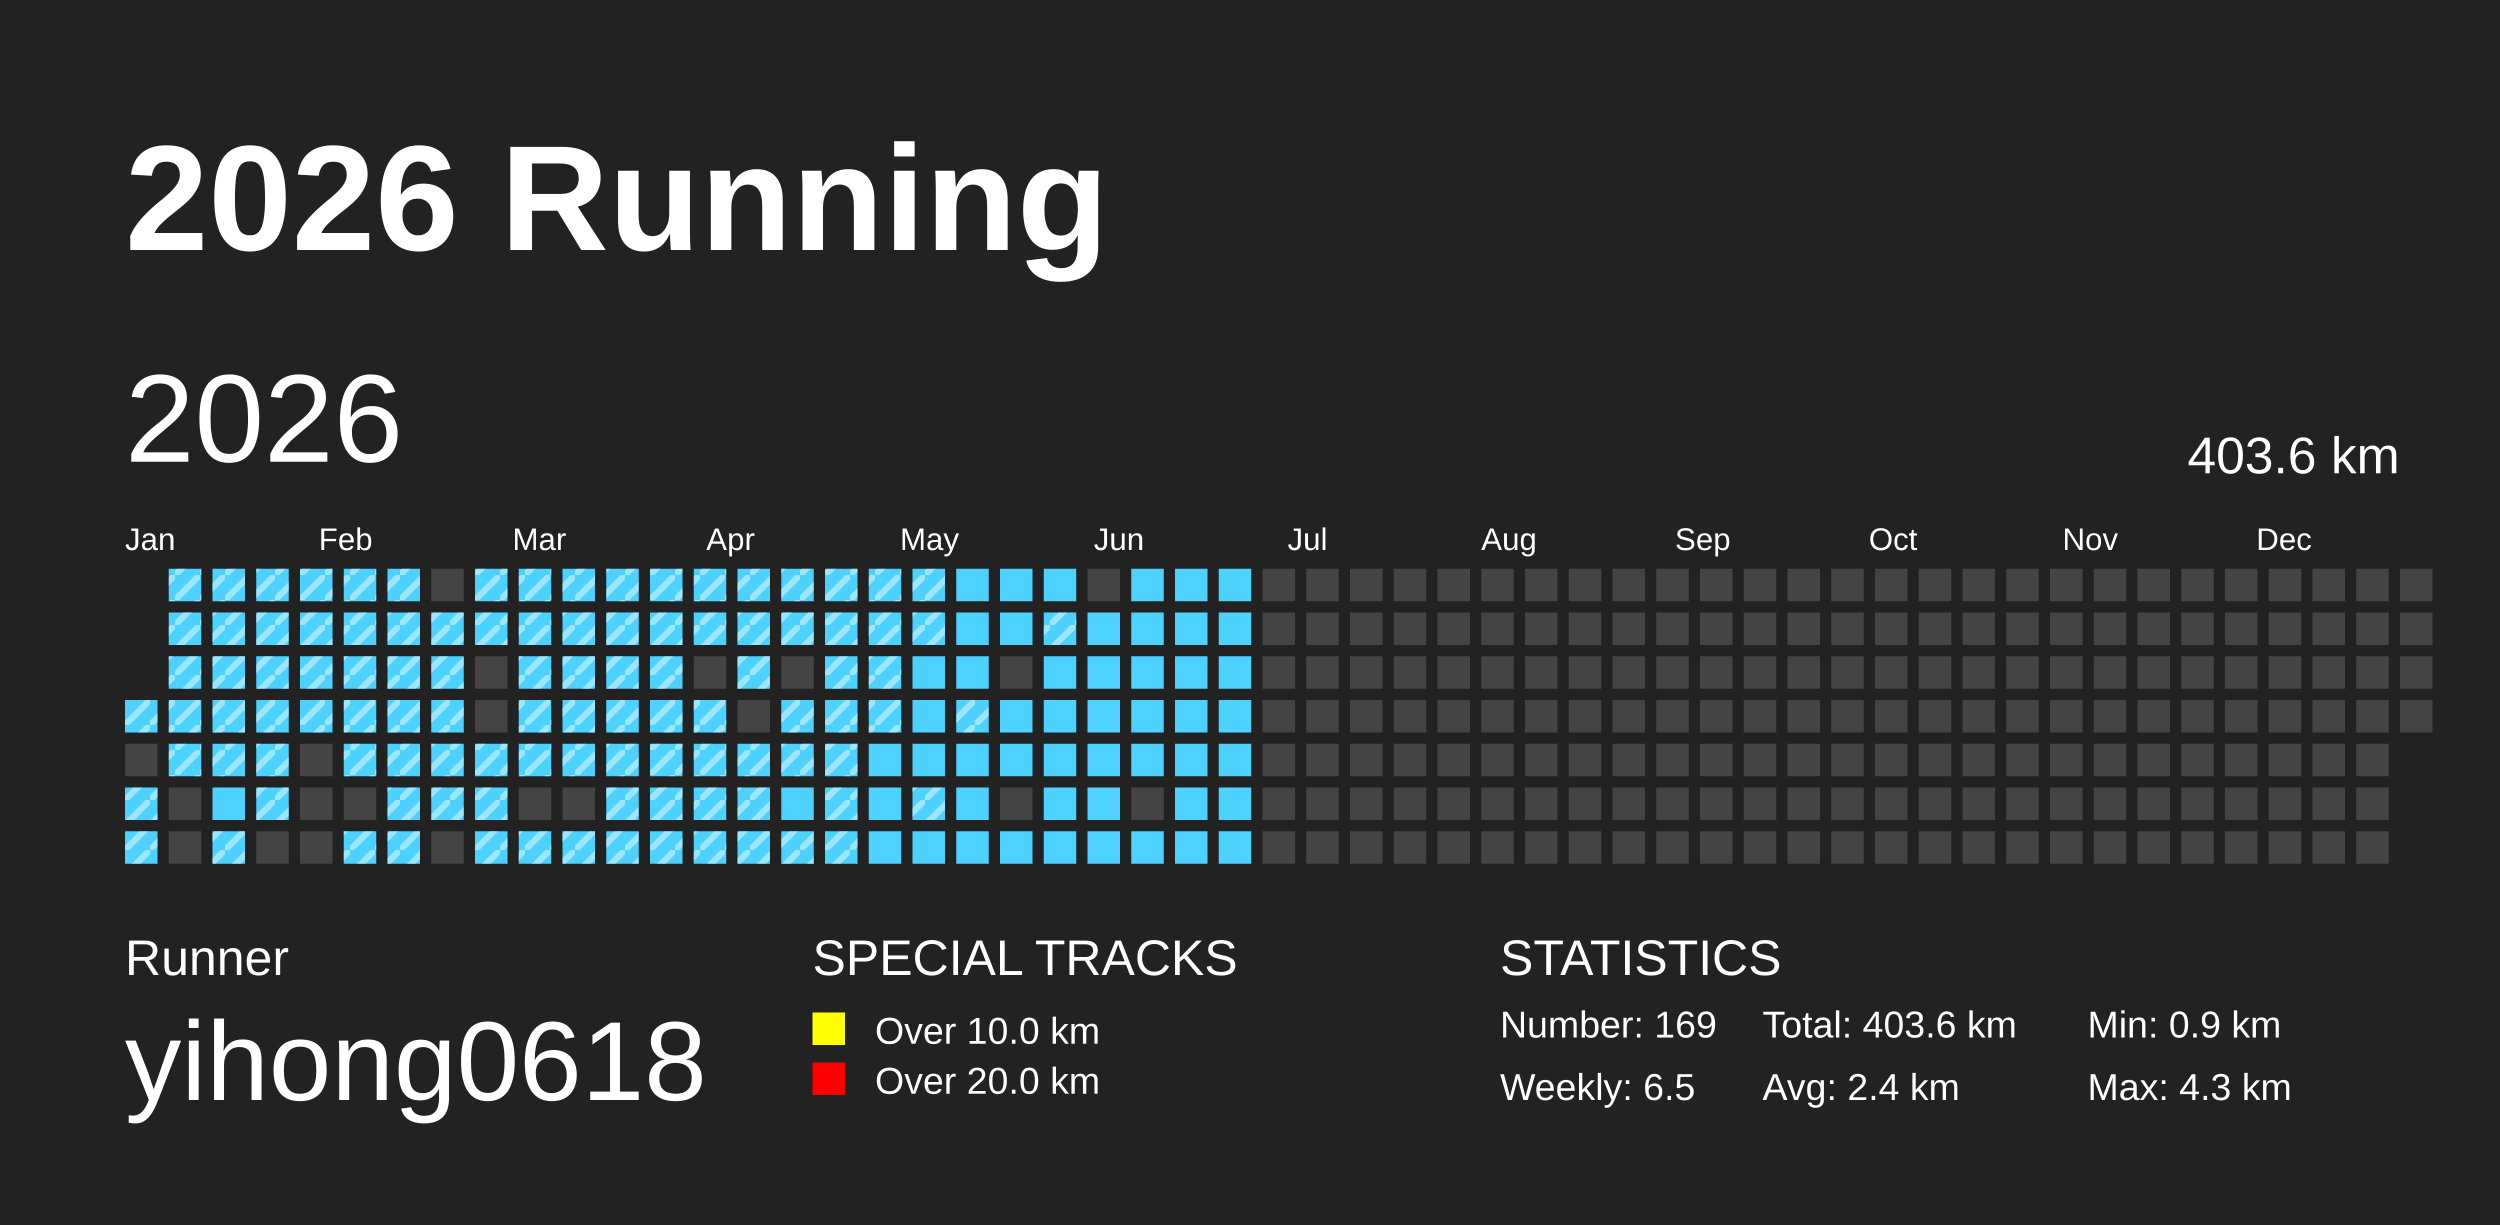
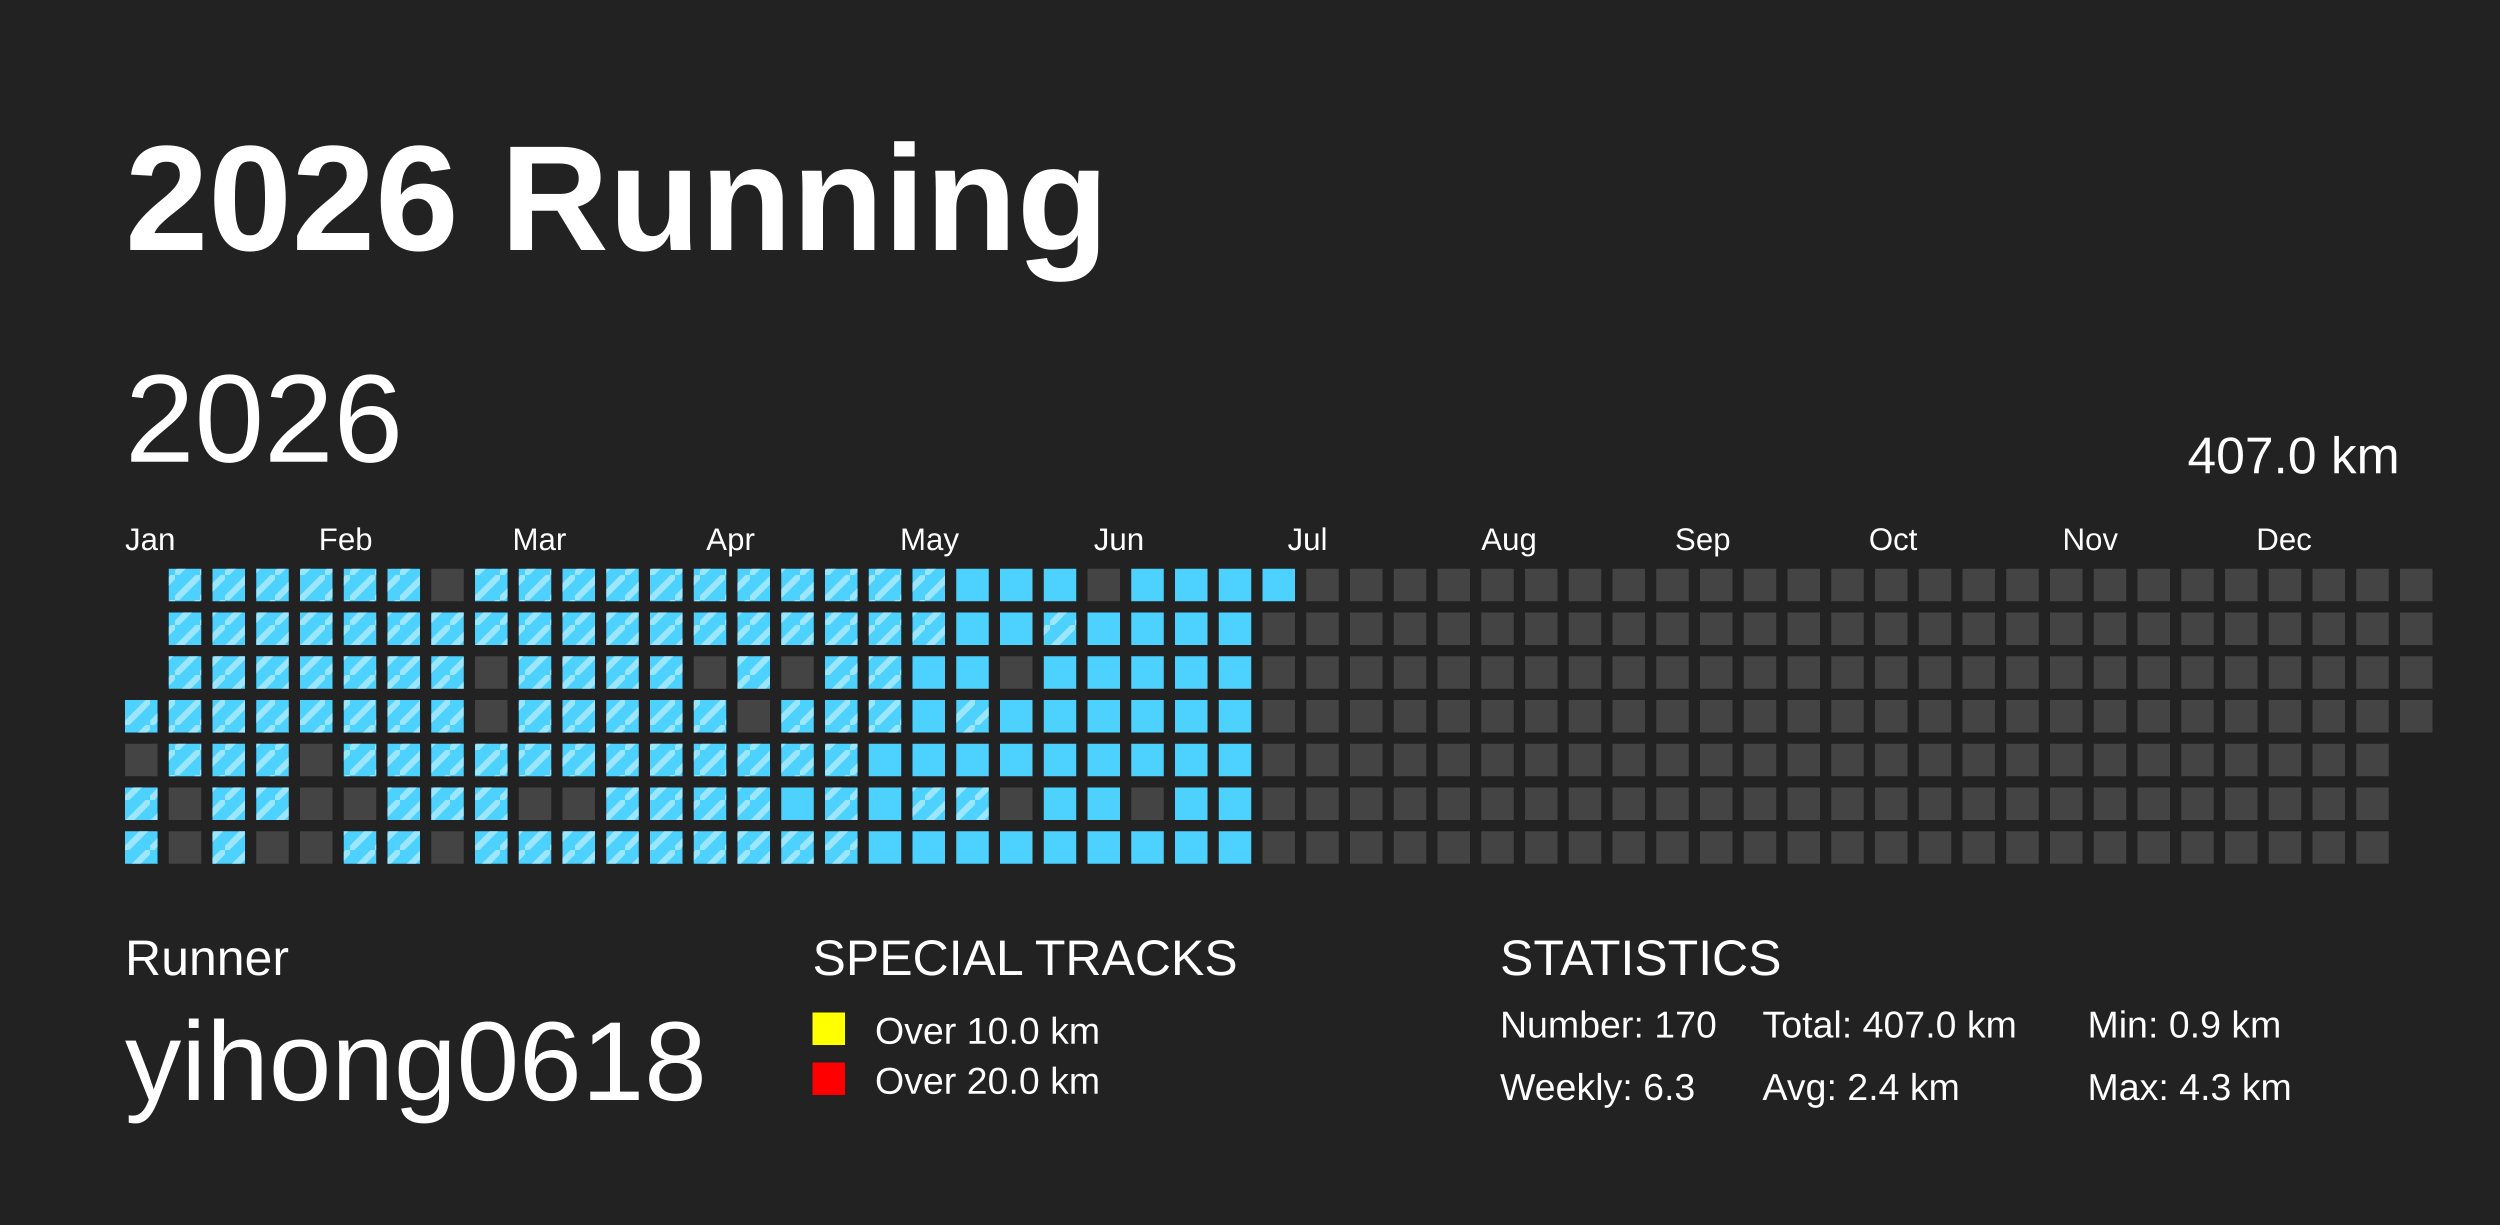
<svg xmlns="http://www.w3.org/2000/svg" baseProfile="full" height="98mm" version="1.1" viewBox="0,0,200,98" width="200mm">
  <defs>
    <pattern height="2" id="indoor-stripe" patternUnits="userSpaceOnUse" width="2">
      <line stroke="white" stroke-opacity="0.45" stroke-width="0.5" x1="0" x2="2" y1="2" y2="0" />
    </pattern>
  </defs>
  <rect fill="#222222" height="98" width="200" x="0" y="0" />
  <text fill="#FFFFFF" style="font-size:12px; font-family:Arial; font-weight:bold;" x="10" y="20">2026 Running</text>
  <text fill="#FFFFFF" style="font-size:4px; font-family:Arial" x="10" y="78">Runner</text>
  <text fill="#FFFFFF" style="font-size:9px; font-family:Arial" x="10" y="88">yihong0618</text>
  <text fill="#FFFFFF" style="font-size:4px; font-family:Arial" x="65" y="78">SPECIAL TRACKS</text>
  <rect fill="yellow" height="2.6" width="2.6" x="65" y="81" />
  <text fill="#FFFFFF" style="font-size:3px; font-family:Arial" x="70" y="83.5">Over 10.0 km</text>
  <rect fill="red" height="2.6" width="2.6" x="65" y="85" />
  <text fill="#FFFFFF" style="font-size:3px; font-family:Arial" x="70" y="87.5">Over 20.0 km</text>
  <text fill="#FFFFFF" style="font-size:4px; font-family:Arial" x="120" y="78">STATISTICS</text>
-   <text fill="#FFFFFF" style="font-size:3px; font-family:Arial" x="120" y="83">Number: 169</text>
-   <text fill="#FFFFFF" style="font-size:3px; font-family:Arial" x="120" y="88">Weekly: 6.5</text>
-   <text fill="#FFFFFF" style="font-size:3px; font-family:Arial" x="141" y="83">Total: 403.6 km</text>
+   <text fill="#FFFFFF" style="font-size:3px; font-family:Arial" x="120" y="83">Number: 170</text>
+   <text fill="#FFFFFF" style="font-size:3px; font-family:Arial" x="120" y="88">Weekly: 6.3</text>
+   <text fill="#FFFFFF" style="font-size:3px; font-family:Arial" x="141" y="83">Total: 407.0 km</text>
  <text fill="#FFFFFF" style="font-size:3px; font-family:Arial" x="141" y="88">Avg: 2.4 km</text>
  <text fill="#FFFFFF" style="font-size:3px; font-family:Arial" x="167" y="83">Min: 0.9 km</text>
  <text fill="#FFFFFF" style="font-size:3px; font-family:Arial" x="167" y="88">Max: 4.3 km</text>
  <text dominant-baseline="hanging" fill="#FFFFFF" style="font-size:10.0px; font-family:Arial;" x="10" y="30">2026</text>
-   <text dominant-baseline="hanging" fill="#FFFFFF" style="font-size:4.125px; font-family:Arial;" x="175" y="35">403.6 km</text>
+   <text dominant-baseline="hanging" fill="#FFFFFF" style="font-size:4.125px; font-family:Arial;" x="175" y="35">407.0 km</text>
  <text fill="#FFFFFF" style="font-size:2.5px; font-family:Arial" x="10.0" y="44">Jan</text>
  <text fill="#FFFFFF" style="font-size:2.5px; font-family:Arial" x="25.5" y="44">Feb</text>
  <text fill="#FFFFFF" style="font-size:2.5px; font-family:Arial" x="41.0" y="44">Mar</text>
  <text fill="#FFFFFF" style="font-size:2.5px; font-family:Arial" x="56.5" y="44">Apr</text>
  <text fill="#FFFFFF" style="font-size:2.5px; font-family:Arial" x="72.0" y="44">May</text>
  <text fill="#FFFFFF" style="font-size:2.5px; font-family:Arial" x="87.5" y="44">Jun</text>
  <text fill="#FFFFFF" style="font-size:2.5px; font-family:Arial" x="103.0" y="44">Jul</text>
  <text fill="#FFFFFF" style="font-size:2.5px; font-family:Arial" x="118.5" y="44">Aug</text>
  <text fill="#FFFFFF" style="font-size:2.5px; font-family:Arial" x="134.0" y="44">Sep</text>
  <text fill="#FFFFFF" style="font-size:2.5px; font-family:Arial" x="149.5" y="44">Oct</text>
  <text fill="#FFFFFF" style="font-size:2.5px; font-family:Arial" x="165.0" y="44">Nov</text>
  <text fill="#FFFFFF" style="font-size:2.5px; font-family:Arial" x="180.5" y="44">Dec</text>
  <rect fill="#4DD2FF" height="2.6" width="2.6" x="10.0" y="56.0" />
  <rect fill="url(#indoor-stripe)" height="2.6" style="pointer-events: none;" width="2.6" x="10.0" y="56.0" />
  <rect fill="#444444" height="2.6" width="2.6" x="10.0" y="59.5" />
  <rect fill="#4DD2FF" height="2.6" width="2.6" x="10.0" y="63.0" />
  <rect fill="url(#indoor-stripe)" height="2.6" style="pointer-events: none;" width="2.6" x="10.0" y="63.0" />
  <rect fill="#4DD2FF" height="2.6" width="2.6" x="10.0" y="66.5" />
  <rect fill="url(#indoor-stripe)" height="2.6" style="pointer-events: none;" width="2.6" x="10.0" y="66.5" />
  <rect fill="#4DD2FF" height="2.6" width="2.6" x="13.5" y="45.5" />
  <rect fill="url(#indoor-stripe)" height="2.6" style="pointer-events: none;" width="2.6" x="13.5" y="45.5" />
  <rect fill="#4DD2FF" height="2.6" width="2.6" x="13.5" y="49.0" />
  <rect fill="url(#indoor-stripe)" height="2.6" style="pointer-events: none;" width="2.6" x="13.5" y="49.0" />
  <rect fill="#4DD2FF" height="2.6" width="2.6" x="13.5" y="52.5" />
  <rect fill="url(#indoor-stripe)" height="2.6" style="pointer-events: none;" width="2.6" x="13.5" y="52.5" />
  <rect fill="#4DD2FF" height="2.6" width="2.6" x="13.5" y="56.0" />
  <rect fill="url(#indoor-stripe)" height="2.6" style="pointer-events: none;" width="2.6" x="13.5" y="56.0" />
  <rect fill="#4DD2FF" height="2.6" width="2.6" x="13.5" y="59.5" />
  <rect fill="url(#indoor-stripe)" height="2.6" style="pointer-events: none;" width="2.6" x="13.5" y="59.5" />
  <rect fill="#444444" height="2.6" width="2.6" x="13.5" y="63.0" />
  <rect fill="#444444" height="2.6" width="2.6" x="13.5" y="66.5" />
  <rect fill="#4DD2FF" height="2.6" width="2.6" x="17.0" y="45.5" />
  <rect fill="url(#indoor-stripe)" height="2.6" style="pointer-events: none;" width="2.6" x="17.0" y="45.5" />
  <rect fill="#4DD2FF" height="2.6" width="2.6" x="17.0" y="49.0" />
  <rect fill="url(#indoor-stripe)" height="2.6" style="pointer-events: none;" width="2.6" x="17.0" y="49.0" />
  <rect fill="#4DD2FF" height="2.6" width="2.6" x="17.0" y="52.5" />
  <rect fill="url(#indoor-stripe)" height="2.6" style="pointer-events: none;" width="2.6" x="17.0" y="52.5" />
  <rect fill="#4DD2FF" height="2.6" width="2.6" x="17.0" y="56.0" />
  <rect fill="url(#indoor-stripe)" height="2.6" style="pointer-events: none;" width="2.6" x="17.0" y="56.0" />
  <rect fill="#4DD2FF" height="2.6" width="2.6" x="17.0" y="59.5" />
  <rect fill="url(#indoor-stripe)" height="2.6" style="pointer-events: none;" width="2.6" x="17.0" y="59.5" />
  <rect fill="#4DD2FF" height="2.6" width="2.6" x="17.0" y="63.0" />
+   <rect fill="url(#indoor-stripe)" height="2.6" style="pointer-events: none;" width="2.6" x="17.0" y="63.0" />
  <rect fill="#4DD2FF" height="2.6" width="2.6" x="17.0" y="66.5" />
  <rect fill="url(#indoor-stripe)" height="2.6" style="pointer-events: none;" width="2.6" x="17.0" y="66.5" />
  <rect fill="#4DD2FF" height="2.6" width="2.6" x="20.5" y="45.5" />
  <rect fill="url(#indoor-stripe)" height="2.6" style="pointer-events: none;" width="2.6" x="20.5" y="45.5" />
  <rect fill="#4DD2FF" height="2.6" width="2.6" x="20.5" y="49.0" />
  <rect fill="url(#indoor-stripe)" height="2.6" style="pointer-events: none;" width="2.6" x="20.5" y="49.0" />
  <rect fill="#4DD2FF" height="2.6" width="2.6" x="20.5" y="52.5" />
  <rect fill="url(#indoor-stripe)" height="2.6" style="pointer-events: none;" width="2.6" x="20.5" y="52.5" />
  <rect fill="#4DD2FF" height="2.6" width="2.6" x="20.5" y="56.0" />
  <rect fill="url(#indoor-stripe)" height="2.6" style="pointer-events: none;" width="2.6" x="20.5" y="56.0" />
  <rect fill="#4DD2FF" height="2.6" width="2.6" x="20.5" y="59.5" />
  <rect fill="url(#indoor-stripe)" height="2.6" style="pointer-events: none;" width="2.6" x="20.5" y="59.5" />
  <rect fill="#4DD2FF" height="2.6" width="2.6" x="20.5" y="63.0" />
  <rect fill="url(#indoor-stripe)" height="2.6" style="pointer-events: none;" width="2.6" x="20.5" y="63.0" />
  <rect fill="#444444" height="2.6" width="2.6" x="20.5" y="66.5" />
  <rect fill="#4DD2FF" height="2.6" width="2.6" x="24.0" y="45.5" />
  <rect fill="url(#indoor-stripe)" height="2.6" style="pointer-events: none;" width="2.6" x="24.0" y="45.5" />
  <rect fill="#4DD2FF" height="2.6" width="2.6" x="24.0" y="49.0" />
  <rect fill="url(#indoor-stripe)" height="2.6" style="pointer-events: none;" width="2.6" x="24.0" y="49.0" />
  <rect fill="#4DD2FF" height="2.6" width="2.6" x="24.0" y="52.5" />
  <rect fill="url(#indoor-stripe)" height="2.6" style="pointer-events: none;" width="2.6" x="24.0" y="52.5" />
  <rect fill="#4DD2FF" height="2.6" width="2.6" x="24.0" y="56.0" />
  <rect fill="url(#indoor-stripe)" height="2.6" style="pointer-events: none;" width="2.6" x="24.0" y="56.0" />
  <rect fill="#444444" height="2.6" width="2.6" x="24.0" y="59.5" />
  <rect fill="#444444" height="2.6" width="2.6" x="24.0" y="63.0" />
  <rect fill="#444444" height="2.6" width="2.6" x="24.0" y="66.5" />
  <rect fill="#4DD2FF" height="2.6" width="2.6" x="27.5" y="45.5" />
  <rect fill="url(#indoor-stripe)" height="2.6" style="pointer-events: none;" width="2.6" x="27.5" y="45.5" />
  <rect fill="#4DD2FF" height="2.6" width="2.6" x="27.5" y="49.0" />
  <rect fill="url(#indoor-stripe)" height="2.6" style="pointer-events: none;" width="2.6" x="27.5" y="49.0" />
  <rect fill="#4DD2FF" height="2.6" width="2.6" x="27.5" y="52.5" />
  <rect fill="url(#indoor-stripe)" height="2.6" style="pointer-events: none;" width="2.6" x="27.5" y="52.5" />
  <rect fill="#4DD2FF" height="2.6" width="2.6" x="27.5" y="56.0" />
  <rect fill="url(#indoor-stripe)" height="2.6" style="pointer-events: none;" width="2.6" x="27.5" y="56.0" />
  <rect fill="#4DD2FF" height="2.6" width="2.6" x="27.5" y="59.5" />
  <rect fill="url(#indoor-stripe)" height="2.6" style="pointer-events: none;" width="2.6" x="27.5" y="59.5" />
  <rect fill="#444444" height="2.6" width="2.6" x="27.5" y="63.0" />
  <rect fill="#4DD2FF" height="2.6" width="2.6" x="27.5" y="66.5" />
  <rect fill="url(#indoor-stripe)" height="2.6" style="pointer-events: none;" width="2.6" x="27.5" y="66.5" />
  <rect fill="#4DD2FF" height="2.6" width="2.6" x="31.0" y="45.5" />
  <rect fill="url(#indoor-stripe)" height="2.6" style="pointer-events: none;" width="2.6" x="31.0" y="45.5" />
  <rect fill="#4DD2FF" height="2.6" width="2.6" x="31.0" y="49.0" />
  <rect fill="url(#indoor-stripe)" height="2.6" style="pointer-events: none;" width="2.6" x="31.0" y="49.0" />
  <rect fill="#4DD2FF" height="2.6" width="2.6" x="31.0" y="52.5" />
  <rect fill="url(#indoor-stripe)" height="2.6" style="pointer-events: none;" width="2.6" x="31.0" y="52.5" />
  <rect fill="#4DD2FF" height="2.6" width="2.6" x="31.0" y="56.0" />
  <rect fill="url(#indoor-stripe)" height="2.6" style="pointer-events: none;" width="2.6" x="31.0" y="56.0" />
  <rect fill="#4DD2FF" height="2.6" width="2.6" x="31.0" y="59.5" />
  <rect fill="url(#indoor-stripe)" height="2.6" style="pointer-events: none;" width="2.6" x="31.0" y="59.5" />
  <rect fill="#4DD2FF" height="2.6" width="2.6" x="31.0" y="63.0" />
  <rect fill="url(#indoor-stripe)" height="2.6" style="pointer-events: none;" width="2.6" x="31.0" y="63.0" />
  <rect fill="#4DD2FF" height="2.6" width="2.6" x="31.0" y="66.5" />
  <rect fill="url(#indoor-stripe)" height="2.6" style="pointer-events: none;" width="2.6" x="31.0" y="66.5" />
  <rect fill="#444444" height="2.6" width="2.6" x="34.5" y="45.5" />
  <rect fill="#4DD2FF" height="2.6" width="2.6" x="34.5" y="49.0" />
  <rect fill="url(#indoor-stripe)" height="2.6" style="pointer-events: none;" width="2.6" x="34.5" y="49.0" />
  <rect fill="#4DD2FF" height="2.6" width="2.6" x="34.5" y="52.5" />
  <rect fill="url(#indoor-stripe)" height="2.6" style="pointer-events: none;" width="2.6" x="34.5" y="52.5" />
  <rect fill="#4DD2FF" height="2.6" width="2.6" x="34.5" y="56.0" />
  <rect fill="url(#indoor-stripe)" height="2.6" style="pointer-events: none;" width="2.6" x="34.5" y="56.0" />
  <rect fill="#4DD2FF" height="2.6" width="2.6" x="34.5" y="59.5" />
  <rect fill="url(#indoor-stripe)" height="2.6" style="pointer-events: none;" width="2.6" x="34.5" y="59.5" />
  <rect fill="#4DD2FF" height="2.6" width="2.6" x="34.5" y="63.0" />
  <rect fill="url(#indoor-stripe)" height="2.6" style="pointer-events: none;" width="2.6" x="34.5" y="63.0" />
  <rect fill="#444444" height="2.6" width="2.6" x="34.5" y="66.5" />
  <rect fill="#4DD2FF" height="2.6" width="2.6" x="38.0" y="45.5" />
  <rect fill="url(#indoor-stripe)" height="2.6" style="pointer-events: none;" width="2.6" x="38.0" y="45.5" />
  <rect fill="#4DD2FF" height="2.6" width="2.6" x="38.0" y="49.0" />
  <rect fill="url(#indoor-stripe)" height="2.6" style="pointer-events: none;" width="2.6" x="38.0" y="49.0" />
  <rect fill="#444444" height="2.6" width="2.6" x="38.0" y="52.5" />
  <rect fill="#444444" height="2.6" width="2.6" x="38.0" y="56.0" />
  <rect fill="#4DD2FF" height="2.6" width="2.6" x="38.0" y="59.5" />
  <rect fill="url(#indoor-stripe)" height="2.6" style="pointer-events: none;" width="2.6" x="38.0" y="59.5" />
  <rect fill="#4DD2FF" height="2.6" width="2.6" x="38.0" y="63.0" />
  <rect fill="url(#indoor-stripe)" height="2.6" style="pointer-events: none;" width="2.6" x="38.0" y="63.0" />
  <rect fill="#4DD2FF" height="2.6" width="2.6" x="38.0" y="66.5" />
  <rect fill="url(#indoor-stripe)" height="2.6" style="pointer-events: none;" width="2.6" x="38.0" y="66.5" />
  <rect fill="#4DD2FF" height="2.6" width="2.6" x="41.5" y="45.5" />
  <rect fill="url(#indoor-stripe)" height="2.6" style="pointer-events: none;" width="2.6" x="41.5" y="45.5" />
  <rect fill="#4DD2FF" height="2.6" width="2.6" x="41.5" y="49.0" />
  <rect fill="url(#indoor-stripe)" height="2.6" style="pointer-events: none;" width="2.6" x="41.5" y="49.0" />
  <rect fill="#4DD2FF" height="2.6" width="2.6" x="41.5" y="52.5" />
  <rect fill="url(#indoor-stripe)" height="2.6" style="pointer-events: none;" width="2.6" x="41.5" y="52.5" />
  <rect fill="#4DD2FF" height="2.6" width="2.6" x="41.5" y="56.0" />
  <rect fill="url(#indoor-stripe)" height="2.6" style="pointer-events: none;" width="2.6" x="41.5" y="56.0" />
  <rect fill="#4DD2FF" height="2.6" width="2.6" x="41.5" y="59.5" />
  <rect fill="url(#indoor-stripe)" height="2.6" style="pointer-events: none;" width="2.6" x="41.5" y="59.5" />
  <rect fill="#444444" height="2.6" width="2.6" x="41.5" y="63.0" />
  <rect fill="#4DD2FF" height="2.6" width="2.6" x="41.5" y="66.5" />
  <rect fill="url(#indoor-stripe)" height="2.6" style="pointer-events: none;" width="2.6" x="41.5" y="66.5" />
  <rect fill="#4DD2FF" height="2.6" width="2.6" x="45.0" y="45.5" />
  <rect fill="url(#indoor-stripe)" height="2.6" style="pointer-events: none;" width="2.6" x="45.0" y="45.5" />
  <rect fill="#4DD2FF" height="2.6" width="2.6" x="45.0" y="49.0" />
  <rect fill="url(#indoor-stripe)" height="2.6" style="pointer-events: none;" width="2.6" x="45.0" y="49.0" />
  <rect fill="#4DD2FF" height="2.6" width="2.6" x="45.0" y="52.5" />
  <rect fill="url(#indoor-stripe)" height="2.6" style="pointer-events: none;" width="2.6" x="45.0" y="52.5" />
  <rect fill="#4DD2FF" height="2.6" width="2.6" x="45.0" y="56.0" />
  <rect fill="url(#indoor-stripe)" height="2.6" style="pointer-events: none;" width="2.6" x="45.0" y="56.0" />
  <rect fill="#4DD2FF" height="2.6" width="2.6" x="45.0" y="59.5" />
  <rect fill="url(#indoor-stripe)" height="2.6" style="pointer-events: none;" width="2.6" x="45.0" y="59.5" />
  <rect fill="#444444" height="2.6" width="2.6" x="45.0" y="63.0" />
  <rect fill="#4DD2FF" height="2.6" width="2.6" x="45.0" y="66.5" />
  <rect fill="url(#indoor-stripe)" height="2.6" style="pointer-events: none;" width="2.6" x="45.0" y="66.5" />
  <rect fill="#4DD2FF" height="2.6" width="2.6" x="48.5" y="45.5" />
  <rect fill="url(#indoor-stripe)" height="2.6" style="pointer-events: none;" width="2.6" x="48.5" y="45.5" />
  <rect fill="#4DD2FF" height="2.6" width="2.6" x="48.5" y="49.0" />
  <rect fill="url(#indoor-stripe)" height="2.6" style="pointer-events: none;" width="2.6" x="48.5" y="49.0" />
  <rect fill="#4DD2FF" height="2.6" width="2.6" x="48.5" y="52.5" />
  <rect fill="url(#indoor-stripe)" height="2.6" style="pointer-events: none;" width="2.6" x="48.5" y="52.5" />
  <rect fill="#4DD2FF" height="2.6" width="2.6" x="48.5" y="56.0" />
  <rect fill="url(#indoor-stripe)" height="2.6" style="pointer-events: none;" width="2.6" x="48.5" y="56.0" />
  <rect fill="#4DD2FF" height="2.6" width="2.6" x="48.5" y="59.5" />
  <rect fill="url(#indoor-stripe)" height="2.6" style="pointer-events: none;" width="2.6" x="48.5" y="59.5" />
  <rect fill="#4DD2FF" height="2.6" width="2.6" x="48.5" y="63.0" />
  <rect fill="url(#indoor-stripe)" height="2.6" style="pointer-events: none;" width="2.6" x="48.5" y="63.0" />
  <rect fill="#4DD2FF" height="2.6" width="2.6" x="48.5" y="66.5" />
  <rect fill="url(#indoor-stripe)" height="2.6" style="pointer-events: none;" width="2.6" x="48.5" y="66.5" />
  <rect fill="#4DD2FF" height="2.6" width="2.6" x="52.0" y="45.5" />
  <rect fill="url(#indoor-stripe)" height="2.6" style="pointer-events: none;" width="2.6" x="52.0" y="45.5" />
  <rect fill="#4DD2FF" height="2.6" width="2.6" x="52.0" y="49.0" />
  <rect fill="url(#indoor-stripe)" height="2.6" style="pointer-events: none;" width="2.6" x="52.0" y="49.0" />
  <rect fill="#4DD2FF" height="2.6" width="2.6" x="52.0" y="52.5" />
  <rect fill="url(#indoor-stripe)" height="2.6" style="pointer-events: none;" width="2.6" x="52.0" y="52.5" />
  <rect fill="#4DD2FF" height="2.6" width="2.6" x="52.0" y="56.0" />
  <rect fill="url(#indoor-stripe)" height="2.6" style="pointer-events: none;" width="2.6" x="52.0" y="56.0" />
  <rect fill="#4DD2FF" height="2.6" width="2.6" x="52.0" y="59.5" />
  <rect fill="url(#indoor-stripe)" height="2.6" style="pointer-events: none;" width="2.6" x="52.0" y="59.5" />
  <rect fill="#4DD2FF" height="2.6" width="2.6" x="52.0" y="63.0" />
  <rect fill="url(#indoor-stripe)" height="2.6" style="pointer-events: none;" width="2.6" x="52.0" y="63.0" />
  <rect fill="#4DD2FF" height="2.6" width="2.6" x="52.0" y="66.5" />
  <rect fill="url(#indoor-stripe)" height="2.6" style="pointer-events: none;" width="2.6" x="52.0" y="66.5" />
  <rect fill="#4DD2FF" height="2.6" width="2.6" x="55.5" y="45.5" />
  <rect fill="url(#indoor-stripe)" height="2.6" style="pointer-events: none;" width="2.6" x="55.5" y="45.5" />
  <rect fill="#4DD2FF" height="2.6" width="2.6" x="55.5" y="49.0" />
  <rect fill="url(#indoor-stripe)" height="2.6" style="pointer-events: none;" width="2.6" x="55.5" y="49.0" />
  <rect fill="#444444" height="2.6" width="2.6" x="55.5" y="52.5" />
  <rect fill="#4DD2FF" height="2.6" width="2.6" x="55.5" y="56.0" />
  <rect fill="url(#indoor-stripe)" height="2.6" style="pointer-events: none;" width="2.6" x="55.5" y="56.0" />
  <rect fill="#4DD2FF" height="2.6" width="2.6" x="55.5" y="59.5" />
  <rect fill="url(#indoor-stripe)" height="2.6" style="pointer-events: none;" width="2.6" x="55.5" y="59.5" />
  <rect fill="#4DD2FF" height="2.6" width="2.6" x="55.5" y="63.0" />
  <rect fill="url(#indoor-stripe)" height="2.6" style="pointer-events: none;" width="2.6" x="55.5" y="63.0" />
  <rect fill="#4DD2FF" height="2.6" width="2.6" x="55.5" y="66.5" />
  <rect fill="url(#indoor-stripe)" height="2.6" style="pointer-events: none;" width="2.6" x="55.5" y="66.5" />
  <rect fill="#4DD2FF" height="2.6" width="2.6" x="59.0" y="45.5" />
  <rect fill="url(#indoor-stripe)" height="2.6" style="pointer-events: none;" width="2.6" x="59.0" y="45.5" />
  <rect fill="#4DD2FF" height="2.6" width="2.6" x="59.0" y="49.0" />
  <rect fill="url(#indoor-stripe)" height="2.6" style="pointer-events: none;" width="2.6" x="59.0" y="49.0" />
  <rect fill="#4DD2FF" height="2.6" width="2.6" x="59.0" y="52.5" />
  <rect fill="url(#indoor-stripe)" height="2.6" style="pointer-events: none;" width="2.6" x="59.0" y="52.5" />
  <rect fill="#444444" height="2.6" width="2.6" x="59.0" y="56.0" />
  <rect fill="#4DD2FF" height="2.6" width="2.6" x="59.0" y="59.5" />
  <rect fill="url(#indoor-stripe)" height="2.6" style="pointer-events: none;" width="2.6" x="59.0" y="59.5" />
  <rect fill="#4DD2FF" height="2.6" width="2.6" x="59.0" y="63.0" />
  <rect fill="url(#indoor-stripe)" height="2.6" style="pointer-events: none;" width="2.6" x="59.0" y="63.0" />
  <rect fill="#4DD2FF" height="2.6" width="2.6" x="59.0" y="66.5" />
  <rect fill="url(#indoor-stripe)" height="2.6" style="pointer-events: none;" width="2.6" x="59.0" y="66.5" />
  <rect fill="#4DD2FF" height="2.6" width="2.6" x="62.5" y="45.5" />
  <rect fill="url(#indoor-stripe)" height="2.6" style="pointer-events: none;" width="2.6" x="62.5" y="45.5" />
  <rect fill="#4DD2FF" height="2.6" width="2.6" x="62.5" y="49.0" />
  <rect fill="url(#indoor-stripe)" height="2.6" style="pointer-events: none;" width="2.6" x="62.5" y="49.0" />
  <rect fill="#444444" height="2.6" width="2.6" x="62.5" y="52.5" />
  <rect fill="#4DD2FF" height="2.6" width="2.6" x="62.5" y="56.0" />
  <rect fill="url(#indoor-stripe)" height="2.6" style="pointer-events: none;" width="2.6" x="62.5" y="56.0" />
  <rect fill="#4DD2FF" height="2.6" width="2.6" x="62.5" y="59.5" />
  <rect fill="url(#indoor-stripe)" height="2.6" style="pointer-events: none;" width="2.6" x="62.5" y="59.5" />
  <rect fill="#4DD2FF" height="2.6" width="2.6" x="62.5" y="63.0" />
  <rect fill="#4DD2FF" height="2.6" width="2.6" x="62.5" y="66.5" />
  <rect fill="url(#indoor-stripe)" height="2.6" style="pointer-events: none;" width="2.6" x="62.5" y="66.5" />
  <rect fill="#4DD2FF" height="2.6" width="2.6" x="66.0" y="45.5" />
  <rect fill="url(#indoor-stripe)" height="2.6" style="pointer-events: none;" width="2.6" x="66.0" y="45.5" />
  <rect fill="#4DD2FF" height="2.6" width="2.6" x="66.0" y="49.0" />
  <rect fill="url(#indoor-stripe)" height="2.6" style="pointer-events: none;" width="2.6" x="66.0" y="49.0" />
  <rect fill="#4DD2FF" height="2.6" width="2.6" x="66.0" y="52.5" />
  <rect fill="url(#indoor-stripe)" height="2.6" style="pointer-events: none;" width="2.6" x="66.0" y="52.5" />
  <rect fill="#4DD2FF" height="2.6" width="2.6" x="66.0" y="56.0" />
  <rect fill="url(#indoor-stripe)" height="2.6" style="pointer-events: none;" width="2.6" x="66.0" y="56.0" />
  <rect fill="#4DD2FF" height="2.6" width="2.6" x="66.0" y="59.5" />
  <rect fill="url(#indoor-stripe)" height="2.6" style="pointer-events: none;" width="2.6" x="66.0" y="59.5" />
  <rect fill="#4DD2FF" height="2.6" width="2.6" x="66.0" y="63.0" />
  <rect fill="url(#indoor-stripe)" height="2.6" style="pointer-events: none;" width="2.6" x="66.0" y="63.0" />
  <rect fill="#4DD2FF" height="2.6" width="2.6" x="66.0" y="66.5" />
  <rect fill="url(#indoor-stripe)" height="2.6" style="pointer-events: none;" width="2.6" x="66.0" y="66.5" />
  <rect fill="#4DD2FF" height="2.6" width="2.6" x="69.5" y="45.5" />
  <rect fill="url(#indoor-stripe)" height="2.6" style="pointer-events: none;" width="2.6" x="69.5" y="45.5" />
  <rect fill="#4DD2FF" height="2.6" width="2.6" x="69.5" y="49.0" />
  <rect fill="url(#indoor-stripe)" height="2.6" style="pointer-events: none;" width="2.6" x="69.5" y="49.0" />
  <rect fill="#4DD2FF" height="2.6" width="2.6" x="69.5" y="52.5" />
  <rect fill="url(#indoor-stripe)" height="2.6" style="pointer-events: none;" width="2.6" x="69.5" y="52.5" />
  <rect fill="#4DD2FF" height="2.6" width="2.6" x="69.5" y="56.0" />
  <rect fill="url(#indoor-stripe)" height="2.6" style="pointer-events: none;" width="2.6" x="69.5" y="56.0" />
  <rect fill="#4DD2FF" height="2.6" width="2.6" x="69.5" y="59.5" />
  <rect fill="#4DD2FF" height="2.6" width="2.6" x="69.5" y="63.0" />
  <rect fill="#4DD2FF" height="2.6" width="2.6" x="69.5" y="66.5" />
  <rect fill="#4DD2FF" height="2.6" width="2.6" x="73.0" y="45.5" />
  <rect fill="url(#indoor-stripe)" height="2.6" style="pointer-events: none;" width="2.6" x="73.0" y="45.5" />
  <rect fill="#4DD2FF" height="2.6" width="2.6" x="73.0" y="49.0" />
  <rect fill="url(#indoor-stripe)" height="2.6" style="pointer-events: none;" width="2.6" x="73.0" y="49.0" />
  <rect fill="#4DD2FF" height="2.6" width="2.6" x="73.0" y="52.5" />
  <rect fill="#4DD2FF" height="2.6" width="2.6" x="73.0" y="56.0" />
  <rect fill="#4DD2FF" height="2.6" width="2.6" x="73.0" y="59.5" />
  <rect fill="#4DD2FF" height="2.6" width="2.6" x="73.0" y="63.0" />
  <rect fill="url(#indoor-stripe)" height="2.6" style="pointer-events: none;" width="2.6" x="73.0" y="63.0" />
  <rect fill="#4DD2FF" height="2.6" width="2.6" x="73.0" y="66.5" />
  <rect fill="#4DD2FF" height="2.6" width="2.6" x="76.5" y="45.5" />
  <rect fill="#4DD2FF" height="2.6" width="2.6" x="76.5" y="49.0" />
  <rect fill="#4DD2FF" height="2.6" width="2.6" x="76.5" y="52.5" />
  <rect fill="#4DD2FF" height="2.6" width="2.6" x="76.5" y="56.0" />
  <rect fill="url(#indoor-stripe)" height="2.6" style="pointer-events: none;" width="2.6" x="76.5" y="56.0" />
  <rect fill="#4DD2FF" height="2.6" width="2.6" x="76.5" y="59.5" />
  <rect fill="#4DD2FF" height="2.6" width="2.6" x="76.5" y="63.0" />
+   <rect fill="url(#indoor-stripe)" height="2.6" style="pointer-events: none;" width="2.6" x="76.5" y="63.0" />
  <rect fill="#4DD2FF" height="2.6" width="2.6" x="76.5" y="66.5" />
  <rect fill="#4DD2FF" height="2.6" width="2.6" x="80.0" y="45.5" />
  <rect fill="#4DD2FF" height="2.6" width="2.6" x="80.0" y="49.0" />
  <rect fill="#444444" height="2.6" width="2.6" x="80.0" y="52.5" />
  <rect fill="#4DD2FF" height="2.6" width="2.6" x="80.0" y="56.0" />
  <rect fill="#4DD2FF" height="2.6" width="2.6" x="80.0" y="59.5" />
  <rect fill="#444444" height="2.6" width="2.6" x="80.0" y="63.0" />
  <rect fill="#4DD2FF" height="2.6" width="2.6" x="80.0" y="66.5" />
  <rect fill="#4DD2FF" height="2.6" width="2.6" x="83.5" y="45.5" />
  <rect fill="#4DD2FF" height="2.6" width="2.6" x="83.5" y="49.0" />
  <rect fill="url(#indoor-stripe)" height="2.6" style="pointer-events: none;" width="2.6" x="83.5" y="49.0" />
  <rect fill="#4DD2FF" height="2.6" width="2.6" x="83.5" y="52.5" />
  <rect fill="#4DD2FF" height="2.6" width="2.6" x="83.5" y="56.0" />
  <rect fill="#4DD2FF" height="2.6" width="2.6" x="83.5" y="59.5" />
  <rect fill="#4DD2FF" height="2.6" width="2.6" x="83.5" y="63.0" />
  <rect fill="#4DD2FF" height="2.6" width="2.6" x="83.5" y="66.5" />
  <rect fill="#444444" height="2.6" width="2.6" x="87.0" y="45.5" />
  <rect fill="#4DD2FF" height="2.6" width="2.6" x="87.0" y="49.0" />
  <rect fill="#4DD2FF" height="2.6" width="2.6" x="87.0" y="52.5" />
  <rect fill="#4DD2FF" height="2.6" width="2.6" x="87.0" y="56.0" />
  <rect fill="#4DD2FF" height="2.6" width="2.6" x="87.0" y="59.5" />
  <rect fill="#4DD2FF" height="2.6" width="2.6" x="87.0" y="63.0" />
  <rect fill="#4DD2FF" height="2.6" width="2.6" x="87.0" y="66.5" />
  <rect fill="#4DD2FF" height="2.6" width="2.6" x="90.5" y="45.5" />
  <rect fill="#4DD2FF" height="2.6" width="2.6" x="90.5" y="49.0" />
  <rect fill="#4DD2FF" height="2.6" width="2.6" x="90.5" y="52.5" />
  <rect fill="#4DD2FF" height="2.6" width="2.6" x="90.5" y="56.0" />
  <rect fill="#4DD2FF" height="2.6" width="2.6" x="90.5" y="59.5" />
  <rect fill="#444444" height="2.6" width="2.6" x="90.5" y="63.0" />
  <rect fill="#4DD2FF" height="2.6" width="2.6" x="90.5" y="66.5" />
  <rect fill="#4DD2FF" height="2.6" width="2.6" x="94.0" y="45.5" />
  <rect fill="#4DD2FF" height="2.6" width="2.6" x="94.0" y="49.0" />
  <rect fill="#4DD2FF" height="2.6" width="2.6" x="94.0" y="52.5" />
  <rect fill="#4DD2FF" height="2.6" width="2.6" x="94.0" y="56.0" />
  <rect fill="#4DD2FF" height="2.6" width="2.6" x="94.0" y="59.5" />
  <rect fill="#4DD2FF" height="2.6" width="2.6" x="94.0" y="63.0" />
  <rect fill="#4DD2FF" height="2.6" width="2.6" x="94.0" y="66.5" />
  <rect fill="#4DD2FF" height="2.6" width="2.6" x="97.5" y="45.5" />
  <rect fill="#4DD2FF" height="2.6" width="2.6" x="97.5" y="49.0" />
  <rect fill="#4DD2FF" height="2.6" width="2.6" x="97.5" y="52.5" />
  <rect fill="#4DD2FF" height="2.6" width="2.6" x="97.5" y="56.0" />
  <rect fill="#4DD2FF" height="2.6" width="2.6" x="97.5" y="59.5" />
  <rect fill="#4DD2FF" height="2.6" width="2.6" x="97.5" y="63.0" />
  <rect fill="#4DD2FF" height="2.6" width="2.6" x="97.5" y="66.5" />
-   <rect fill="#444444" height="2.6" width="2.6" x="101.0" y="45.5" />
+   <rect fill="#4DD2FF" height="2.6" width="2.6" x="101.0" y="45.5" />
  <rect fill="#444444" height="2.6" width="2.6" x="101.0" y="49.0" />
  <rect fill="#444444" height="2.6" width="2.6" x="101.0" y="52.5" />
  <rect fill="#444444" height="2.6" width="2.6" x="101.0" y="56.0" />
  <rect fill="#444444" height="2.6" width="2.6" x="101.0" y="59.5" />
  <rect fill="#444444" height="2.6" width="2.6" x="101.0" y="63.0" />
  <rect fill="#444444" height="2.6" width="2.6" x="101.0" y="66.5" />
  <rect fill="#444444" height="2.6" width="2.6" x="104.5" y="45.5" />
  <rect fill="#444444" height="2.6" width="2.6" x="104.5" y="49.0" />
  <rect fill="#444444" height="2.6" width="2.6" x="104.5" y="52.5" />
  <rect fill="#444444" height="2.6" width="2.6" x="104.5" y="56.0" />
  <rect fill="#444444" height="2.6" width="2.6" x="104.5" y="59.5" />
  <rect fill="#444444" height="2.6" width="2.6" x="104.5" y="63.0" />
  <rect fill="#444444" height="2.6" width="2.6" x="104.5" y="66.5" />
  <rect fill="#444444" height="2.6" width="2.6" x="108.0" y="45.5" />
  <rect fill="#444444" height="2.6" width="2.6" x="108.0" y="49.0" />
  <rect fill="#444444" height="2.6" width="2.6" x="108.0" y="52.5" />
  <rect fill="#444444" height="2.6" width="2.6" x="108.0" y="56.0" />
  <rect fill="#444444" height="2.6" width="2.6" x="108.0" y="59.5" />
  <rect fill="#444444" height="2.6" width="2.6" x="108.0" y="63.0" />
  <rect fill="#444444" height="2.6" width="2.6" x="108.0" y="66.5" />
  <rect fill="#444444" height="2.6" width="2.6" x="111.5" y="45.5" />
  <rect fill="#444444" height="2.6" width="2.6" x="111.5" y="49.0" />
  <rect fill="#444444" height="2.6" width="2.6" x="111.5" y="52.5" />
  <rect fill="#444444" height="2.6" width="2.6" x="111.5" y="56.0" />
  <rect fill="#444444" height="2.6" width="2.6" x="111.5" y="59.5" />
  <rect fill="#444444" height="2.6" width="2.6" x="111.5" y="63.0" />
  <rect fill="#444444" height="2.6" width="2.6" x="111.5" y="66.5" />
  <rect fill="#444444" height="2.6" width="2.6" x="115.0" y="45.5" />
  <rect fill="#444444" height="2.6" width="2.6" x="115.0" y="49.0" />
  <rect fill="#444444" height="2.6" width="2.6" x="115.0" y="52.5" />
  <rect fill="#444444" height="2.6" width="2.6" x="115.0" y="56.0" />
  <rect fill="#444444" height="2.6" width="2.6" x="115.0" y="59.5" />
  <rect fill="#444444" height="2.6" width="2.6" x="115.0" y="63.0" />
  <rect fill="#444444" height="2.6" width="2.6" x="115.0" y="66.5" />
  <rect fill="#444444" height="2.6" width="2.6" x="118.5" y="45.5" />
  <rect fill="#444444" height="2.6" width="2.6" x="118.5" y="49.0" />
  <rect fill="#444444" height="2.6" width="2.6" x="118.5" y="52.5" />
  <rect fill="#444444" height="2.6" width="2.6" x="118.5" y="56.0" />
  <rect fill="#444444" height="2.6" width="2.6" x="118.5" y="59.5" />
  <rect fill="#444444" height="2.6" width="2.6" x="118.5" y="63.0" />
  <rect fill="#444444" height="2.6" width="2.6" x="118.5" y="66.5" />
  <rect fill="#444444" height="2.6" width="2.6" x="122.0" y="45.5" />
  <rect fill="#444444" height="2.6" width="2.6" x="122.0" y="49.0" />
  <rect fill="#444444" height="2.6" width="2.6" x="122.0" y="52.5" />
  <rect fill="#444444" height="2.6" width="2.6" x="122.0" y="56.0" />
  <rect fill="#444444" height="2.6" width="2.6" x="122.0" y="59.5" />
  <rect fill="#444444" height="2.6" width="2.6" x="122.0" y="63.0" />
  <rect fill="#444444" height="2.6" width="2.6" x="122.0" y="66.5" />
  <rect fill="#444444" height="2.6" width="2.6" x="125.5" y="45.5" />
  <rect fill="#444444" height="2.6" width="2.6" x="125.5" y="49.0" />
  <rect fill="#444444" height="2.6" width="2.6" x="125.5" y="52.5" />
  <rect fill="#444444" height="2.6" width="2.6" x="125.5" y="56.0" />
  <rect fill="#444444" height="2.6" width="2.6" x="125.5" y="59.5" />
  <rect fill="#444444" height="2.6" width="2.6" x="125.5" y="63.0" />
  <rect fill="#444444" height="2.6" width="2.6" x="125.5" y="66.5" />
  <rect fill="#444444" height="2.6" width="2.6" x="129.0" y="45.5" />
  <rect fill="#444444" height="2.6" width="2.6" x="129.0" y="49.0" />
  <rect fill="#444444" height="2.6" width="2.6" x="129.0" y="52.5" />
  <rect fill="#444444" height="2.6" width="2.6" x="129.0" y="56.0" />
  <rect fill="#444444" height="2.6" width="2.6" x="129.0" y="59.5" />
  <rect fill="#444444" height="2.6" width="2.6" x="129.0" y="63.0" />
  <rect fill="#444444" height="2.6" width="2.6" x="129.0" y="66.5" />
  <rect fill="#444444" height="2.6" width="2.6" x="132.5" y="45.5" />
  <rect fill="#444444" height="2.6" width="2.6" x="132.5" y="49.0" />
  <rect fill="#444444" height="2.6" width="2.6" x="132.5" y="52.5" />
  <rect fill="#444444" height="2.6" width="2.6" x="132.5" y="56.0" />
  <rect fill="#444444" height="2.6" width="2.6" x="132.5" y="59.5" />
  <rect fill="#444444" height="2.6" width="2.6" x="132.5" y="63.0" />
  <rect fill="#444444" height="2.6" width="2.6" x="132.5" y="66.5" />
  <rect fill="#444444" height="2.6" width="2.6" x="136.0" y="45.5" />
  <rect fill="#444444" height="2.6" width="2.6" x="136.0" y="49.0" />
  <rect fill="#444444" height="2.6" width="2.6" x="136.0" y="52.5" />
  <rect fill="#444444" height="2.6" width="2.6" x="136.0" y="56.0" />
  <rect fill="#444444" height="2.6" width="2.6" x="136.0" y="59.5" />
  <rect fill="#444444" height="2.6" width="2.6" x="136.0" y="63.0" />
  <rect fill="#444444" height="2.6" width="2.6" x="136.0" y="66.5" />
  <rect fill="#444444" height="2.6" width="2.6" x="139.5" y="45.5" />
  <rect fill="#444444" height="2.6" width="2.6" x="139.5" y="49.0" />
  <rect fill="#444444" height="2.6" width="2.6" x="139.5" y="52.5" />
  <rect fill="#444444" height="2.6" width="2.6" x="139.5" y="56.0" />
  <rect fill="#444444" height="2.6" width="2.6" x="139.5" y="59.5" />
  <rect fill="#444444" height="2.6" width="2.6" x="139.5" y="63.0" />
  <rect fill="#444444" height="2.6" width="2.6" x="139.5" y="66.5" />
  <rect fill="#444444" height="2.6" width="2.6" x="143.0" y="45.5" />
  <rect fill="#444444" height="2.6" width="2.6" x="143.0" y="49.0" />
  <rect fill="#444444" height="2.6" width="2.6" x="143.0" y="52.5" />
  <rect fill="#444444" height="2.6" width="2.6" x="143.0" y="56.0" />
  <rect fill="#444444" height="2.6" width="2.6" x="143.0" y="59.5" />
  <rect fill="#444444" height="2.6" width="2.6" x="143.0" y="63.0" />
  <rect fill="#444444" height="2.6" width="2.6" x="143.0" y="66.5" />
  <rect fill="#444444" height="2.6" width="2.6" x="146.5" y="45.5" />
  <rect fill="#444444" height="2.6" width="2.6" x="146.5" y="49.0" />
  <rect fill="#444444" height="2.6" width="2.6" x="146.5" y="52.5" />
  <rect fill="#444444" height="2.6" width="2.6" x="146.5" y="56.0" />
  <rect fill="#444444" height="2.6" width="2.6" x="146.5" y="59.5" />
  <rect fill="#444444" height="2.6" width="2.6" x="146.5" y="63.0" />
  <rect fill="#444444" height="2.6" width="2.6" x="146.5" y="66.5" />
  <rect fill="#444444" height="2.6" width="2.6" x="150.0" y="45.5" />
  <rect fill="#444444" height="2.6" width="2.6" x="150.0" y="49.0" />
  <rect fill="#444444" height="2.6" width="2.6" x="150.0" y="52.5" />
  <rect fill="#444444" height="2.6" width="2.6" x="150.0" y="56.0" />
  <rect fill="#444444" height="2.6" width="2.6" x="150.0" y="59.5" />
  <rect fill="#444444" height="2.6" width="2.6" x="150.0" y="63.0" />
  <rect fill="#444444" height="2.6" width="2.6" x="150.0" y="66.5" />
  <rect fill="#444444" height="2.6" width="2.6" x="153.5" y="45.5" />
  <rect fill="#444444" height="2.6" width="2.6" x="153.5" y="49.0" />
  <rect fill="#444444" height="2.6" width="2.6" x="153.5" y="52.5" />
  <rect fill="#444444" height="2.6" width="2.6" x="153.5" y="56.0" />
  <rect fill="#444444" height="2.6" width="2.6" x="153.5" y="59.5" />
  <rect fill="#444444" height="2.6" width="2.6" x="153.5" y="63.0" />
  <rect fill="#444444" height="2.6" width="2.6" x="153.5" y="66.5" />
  <rect fill="#444444" height="2.6" width="2.6" x="157.0" y="45.5" />
  <rect fill="#444444" height="2.6" width="2.6" x="157.0" y="49.0" />
  <rect fill="#444444" height="2.6" width="2.6" x="157.0" y="52.5" />
  <rect fill="#444444" height="2.6" width="2.6" x="157.0" y="56.0" />
  <rect fill="#444444" height="2.6" width="2.6" x="157.0" y="59.5" />
  <rect fill="#444444" height="2.6" width="2.6" x="157.0" y="63.0" />
  <rect fill="#444444" height="2.6" width="2.6" x="157.0" y="66.5" />
  <rect fill="#444444" height="2.6" width="2.6" x="160.5" y="45.5" />
  <rect fill="#444444" height="2.6" width="2.6" x="160.5" y="49.0" />
  <rect fill="#444444" height="2.6" width="2.6" x="160.5" y="52.5" />
  <rect fill="#444444" height="2.6" width="2.6" x="160.5" y="56.0" />
  <rect fill="#444444" height="2.6" width="2.6" x="160.5" y="59.5" />
  <rect fill="#444444" height="2.6" width="2.6" x="160.5" y="63.0" />
  <rect fill="#444444" height="2.6" width="2.6" x="160.5" y="66.5" />
  <rect fill="#444444" height="2.6" width="2.6" x="164.0" y="45.5" />
  <rect fill="#444444" height="2.6" width="2.6" x="164.0" y="49.0" />
  <rect fill="#444444" height="2.6" width="2.6" x="164.0" y="52.5" />
  <rect fill="#444444" height="2.6" width="2.6" x="164.0" y="56.0" />
  <rect fill="#444444" height="2.6" width="2.6" x="164.0" y="59.5" />
  <rect fill="#444444" height="2.6" width="2.6" x="164.0" y="63.0" />
  <rect fill="#444444" height="2.6" width="2.6" x="164.0" y="66.5" />
  <rect fill="#444444" height="2.6" width="2.6" x="167.5" y="45.5" />
  <rect fill="#444444" height="2.6" width="2.6" x="167.5" y="49.0" />
  <rect fill="#444444" height="2.6" width="2.6" x="167.5" y="52.5" />
  <rect fill="#444444" height="2.6" width="2.6" x="167.5" y="56.0" />
  <rect fill="#444444" height="2.6" width="2.6" x="167.5" y="59.5" />
  <rect fill="#444444" height="2.6" width="2.6" x="167.5" y="63.0" />
  <rect fill="#444444" height="2.6" width="2.6" x="167.5" y="66.5" />
  <rect fill="#444444" height="2.6" width="2.6" x="171.0" y="45.5" />
  <rect fill="#444444" height="2.6" width="2.6" x="171.0" y="49.0" />
  <rect fill="#444444" height="2.6" width="2.6" x="171.0" y="52.5" />
  <rect fill="#444444" height="2.6" width="2.6" x="171.0" y="56.0" />
  <rect fill="#444444" height="2.6" width="2.6" x="171.0" y="59.5" />
  <rect fill="#444444" height="2.6" width="2.6" x="171.0" y="63.0" />
  <rect fill="#444444" height="2.6" width="2.6" x="171.0" y="66.5" />
  <rect fill="#444444" height="2.6" width="2.6" x="174.5" y="45.5" />
  <rect fill="#444444" height="2.6" width="2.6" x="174.5" y="49.0" />
  <rect fill="#444444" height="2.6" width="2.6" x="174.5" y="52.5" />
  <rect fill="#444444" height="2.6" width="2.6" x="174.5" y="56.0" />
  <rect fill="#444444" height="2.6" width="2.6" x="174.5" y="59.5" />
  <rect fill="#444444" height="2.6" width="2.6" x="174.5" y="63.0" />
  <rect fill="#444444" height="2.6" width="2.6" x="174.5" y="66.5" />
  <rect fill="#444444" height="2.6" width="2.6" x="178.0" y="45.5" />
  <rect fill="#444444" height="2.6" width="2.6" x="178.0" y="49.0" />
  <rect fill="#444444" height="2.6" width="2.6" x="178.0" y="52.5" />
  <rect fill="#444444" height="2.6" width="2.6" x="178.0" y="56.0" />
  <rect fill="#444444" height="2.6" width="2.6" x="178.0" y="59.5" />
  <rect fill="#444444" height="2.6" width="2.6" x="178.0" y="63.0" />
  <rect fill="#444444" height="2.6" width="2.6" x="178.0" y="66.5" />
  <rect fill="#444444" height="2.6" width="2.6" x="181.5" y="45.5" />
  <rect fill="#444444" height="2.6" width="2.6" x="181.5" y="49.0" />
  <rect fill="#444444" height="2.6" width="2.6" x="181.5" y="52.5" />
  <rect fill="#444444" height="2.6" width="2.6" x="181.5" y="56.0" />
  <rect fill="#444444" height="2.6" width="2.6" x="181.5" y="59.5" />
  <rect fill="#444444" height="2.6" width="2.6" x="181.5" y="63.0" />
  <rect fill="#444444" height="2.6" width="2.6" x="181.5" y="66.5" />
  <rect fill="#444444" height="2.6" width="2.6" x="185.0" y="45.5" />
  <rect fill="#444444" height="2.6" width="2.6" x="185.0" y="49.0" />
  <rect fill="#444444" height="2.6" width="2.6" x="185.0" y="52.5" />
  <rect fill="#444444" height="2.6" width="2.6" x="185.0" y="56.0" />
  <rect fill="#444444" height="2.6" width="2.6" x="185.0" y="59.5" />
  <rect fill="#444444" height="2.6" width="2.6" x="185.0" y="63.0" />
  <rect fill="#444444" height="2.6" width="2.6" x="185.0" y="66.5" />
  <rect fill="#444444" height="2.6" width="2.6" x="188.5" y="45.5" />
  <rect fill="#444444" height="2.6" width="2.6" x="188.5" y="49.0" />
  <rect fill="#444444" height="2.6" width="2.6" x="188.5" y="52.5" />
  <rect fill="#444444" height="2.6" width="2.6" x="188.5" y="56.0" />
  <rect fill="#444444" height="2.6" width="2.6" x="188.5" y="59.5" />
  <rect fill="#444444" height="2.6" width="2.6" x="188.5" y="63.0" />
  <rect fill="#444444" height="2.6" width="2.6" x="188.5" y="66.5" />
  <rect fill="#444444" height="2.6" width="2.6" x="192.0" y="45.5" />
  <rect fill="#444444" height="2.6" width="2.6" x="192.0" y="49.0" />
  <rect fill="#444444" height="2.6" width="2.6" x="192.0" y="52.5" />
  <rect fill="#444444" height="2.6" width="2.6" x="192.0" y="56.0" />
</svg>
